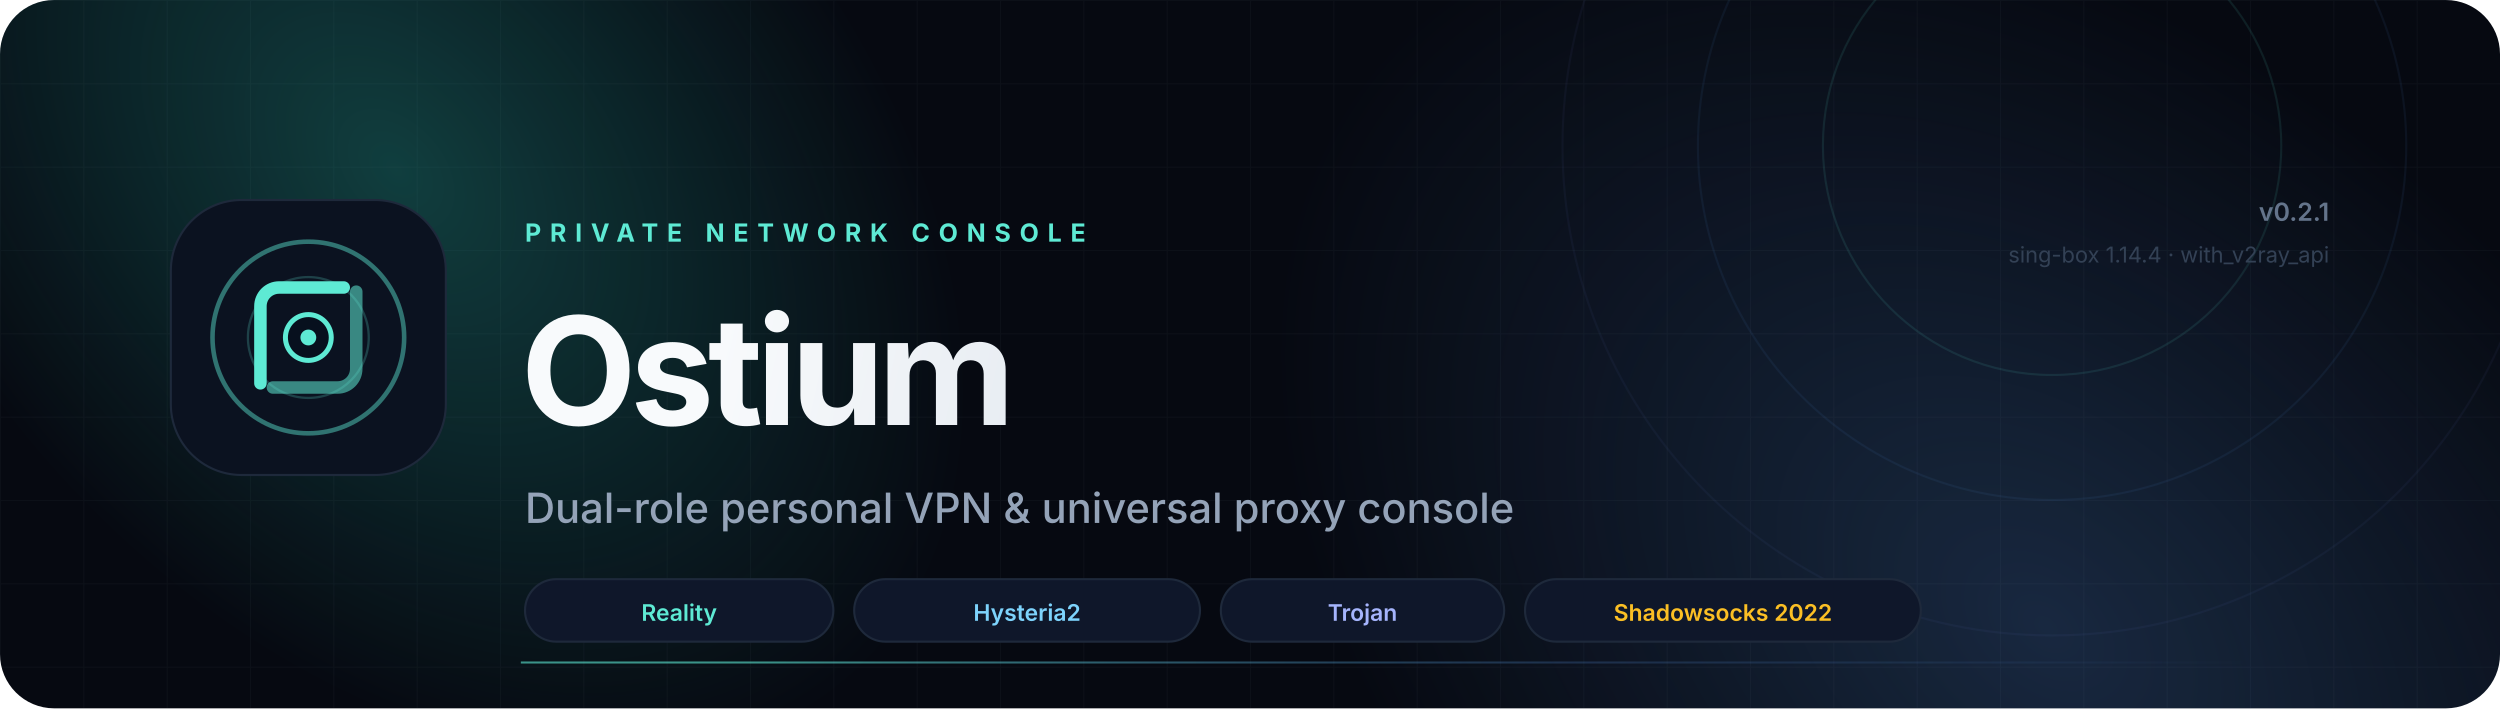
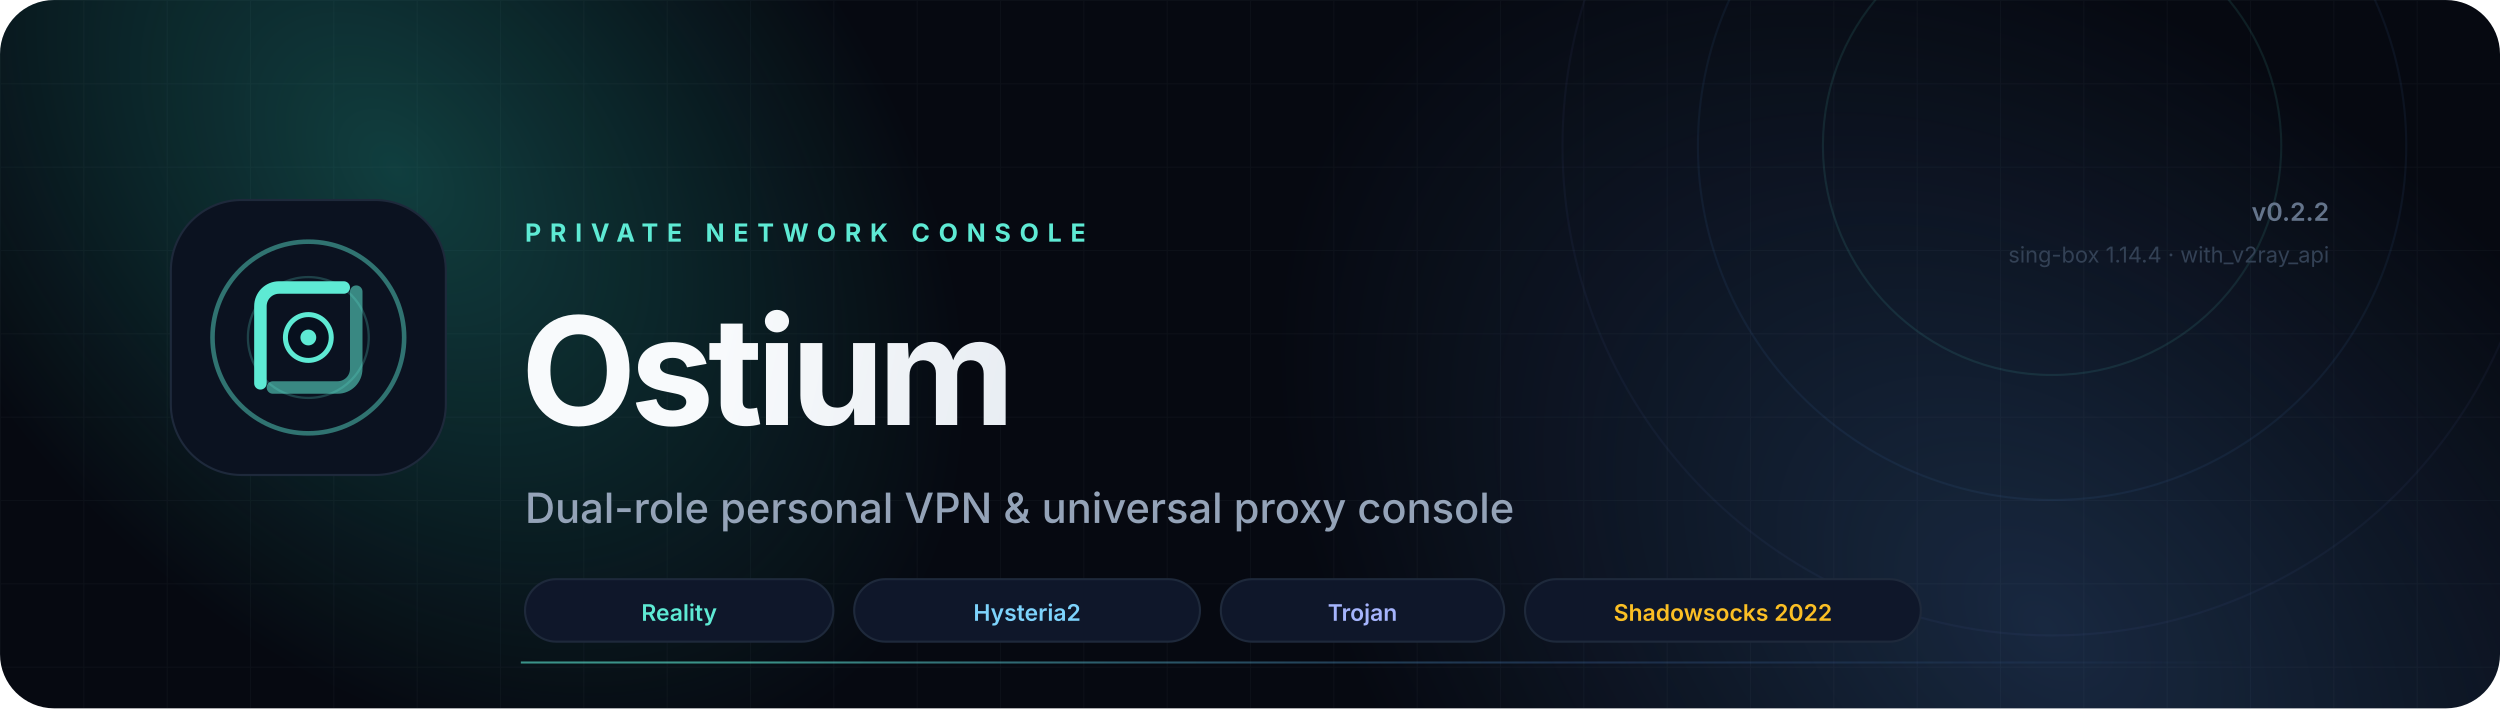
<svg xmlns="http://www.w3.org/2000/svg" viewBox="0 0 1200 340" fill="none" role="img" aria-label="Ostium Server — Linux private proxy server console">
  <defs>
    <linearGradient id="aurora" x1="120" y1="40" x2="900" y2="320" gradientUnits="userSpaceOnUse">
      <stop stop-color="#5EEAD4" />
      <stop offset=".55" stop-color="#38BDF8" />
      <stop offset="1" stop-color="#818CF8" />
    </linearGradient>
    <radialGradient id="glowA" cx="0" cy="0" r="1" gradientTransform="translate(190 80) rotate(48) scale(330 220)" gradientUnits="userSpaceOnUse">
      <stop stop-color="#2DD4BF" stop-opacity=".26" />
      <stop offset="1" stop-color="#2DD4BF" stop-opacity="0" />
    </radialGradient>
    <radialGradient id="glowB" cx="0" cy="0" r="1" gradientTransform="translate(980 300) rotate(-140) scale(420 280)" gradientUnits="userSpaceOnUse">
      <stop stop-color="#60A5FA" stop-opacity=".20" />
      <stop offset="1" stop-color="#60A5FA" stop-opacity="0" />
    </radialGradient>
    <linearGradient id="text" x1="360" y1="100" x2="760" y2="190" gradientUnits="userSpaceOnUse">
      <stop stop-color="#F8FAFC" />
      <stop offset="1" stop-color="#CBD5E1" />
    </linearGradient>
    <linearGradient id="line" x1="360" y1="0" x2="1080" y2="0" gradientUnits="userSpaceOnUse">
      <stop stop-color="#5EEAD4" stop-opacity=".6" />
      <stop offset=".55" stop-color="#60A5FA" stop-opacity=".2" />
      <stop offset="1" stop-color="#60A5FA" stop-opacity="0" />
    </linearGradient>
    <filter id="blur" x="-40%" y="-40%" width="180%" height="180%">
      <feGaussianBlur stdDeviation="28" />
    </filter>
    <pattern id="grid" width="40" height="40" patternUnits="userSpaceOnUse">
      <path d="M40 0H0V40" stroke="#94A3B8" stroke-opacity=".045" />
    </pattern>
    <clipPath id="rounded">
      <rect width="1200" height="340" rx="26" />
    </clipPath>
  </defs>
  <g clip-path="url(#rounded)">
    <rect width="1200" height="340" fill="#060911" />
    <rect width="1200" height="340" fill="url(#grid)" />
    <rect width="1200" height="340" fill="url(#glowA)" />
    <rect width="1200" height="340" fill="url(#glowB)" />
    <circle cx="985" cy="70" r="110" stroke="#5EEAD4" stroke-opacity=".10" />
    <circle cx="985" cy="70" r="170" stroke="#60A5FA" stroke-opacity=".07" />
    <circle cx="985" cy="70" r="235" stroke="#818CF8" stroke-opacity=".05" />
    <g transform="translate(82 96)">
      <rect width="132" height="132" rx="34" fill="#0B1220" stroke="#1E293B" />
      <circle cx="66" cy="66" r="46" stroke="url(#aurora)" stroke-width="2.2" stroke-opacity=".45" />
      <circle cx="66" cy="66" r="29" stroke="url(#aurora)" stroke-width="1.1" stroke-opacity=".22" />
      <path d="M43 88V51C43 46 47 42 52 42H83" stroke="url(#aurora)" stroke-width="6" stroke-linecap="round" />
      <path d="M89 44V81C89 86 85 90 80 90H49" stroke="url(#aurora)" stroke-width="6" stroke-linecap="round" opacity=".55" />
      <circle cx="66" cy="66" r="11" fill="#07101E" stroke="url(#aurora)" stroke-width="2.4" />
      <circle cx="66" cy="66" r="3.8" fill="#5EEAD4" />
    </g>
    <text x="252" y="116" fill="#5EEAD4" font-family="Inter, system-ui, -apple-system, sans-serif" font-size="12" font-weight="700" letter-spacing="4.2">PRIVATE NETWORK CONSOLE</text>
    <text x="250" y="204" fill="url(#text)" font-family="Inter, system-ui, -apple-system, sans-serif" font-size="72" font-weight="750" letter-spacing="-3">Ostium</text>
    <text x="252" y="251" fill="#94A3B8" font-family="Inter, system-ui, -apple-system, sans-serif" font-size="20" font-weight="450">Dual-role personal VPN &amp; universal proxy console</text>
    <rect x="252" y="278" width="148" height="30" rx="15" fill="#0F172A" stroke="#1E293B" />
    <text x="326" y="298" text-anchor="middle" fill="#5EEAD4" font-family="Inter, system-ui, sans-serif" font-size="11" font-weight="600">Reality</text>
    <rect x="410" y="278" width="166" height="30" rx="15" fill="#0F172A" stroke="#1E293B" />
    <text x="493" y="298" text-anchor="middle" fill="#7DD3FC" font-family="Inter, system-ui, sans-serif" font-size="11" font-weight="600">Hysteria2</text>
    <rect x="586" y="278" width="136" height="30" rx="15" fill="#0F172A" stroke="#1E293B" />
    <text x="654" y="298" text-anchor="middle" fill="#A5B4FC" font-family="Inter, system-ui, sans-serif" font-size="11" font-weight="600">Trojan</text>
    <rect x="732" y="278" width="190" height="30" rx="15" fill="#0F172A" stroke="#1E293B" />
    <text x="827" y="298" text-anchor="middle" fill="#FBBF24" font-family="Inter, system-ui, sans-serif" font-size="11" font-weight="600">Shadowsocks 2022</text>
-     <text x="1118" y="106" text-anchor="end" fill="#64748B" font-family="Inter, system-ui, sans-serif" font-size="12" font-weight="600">v0.2.1</text>
+     <text x="1118" y="106" text-anchor="end" fill="#64748B" font-family="Inter, system-ui, sans-serif" font-size="12" font-weight="600">v0.2.2</text>
    <text x="1118" y="126" text-anchor="end" fill="#334155" font-family="Inter, system-ui, sans-serif" font-size="10.5">sing-box 1.14.4 · with_v2ray_api</text>
    <line x1="250" y1="318" x2="1118" y2="318" stroke="url(#line)" />
  </g>
</svg>
